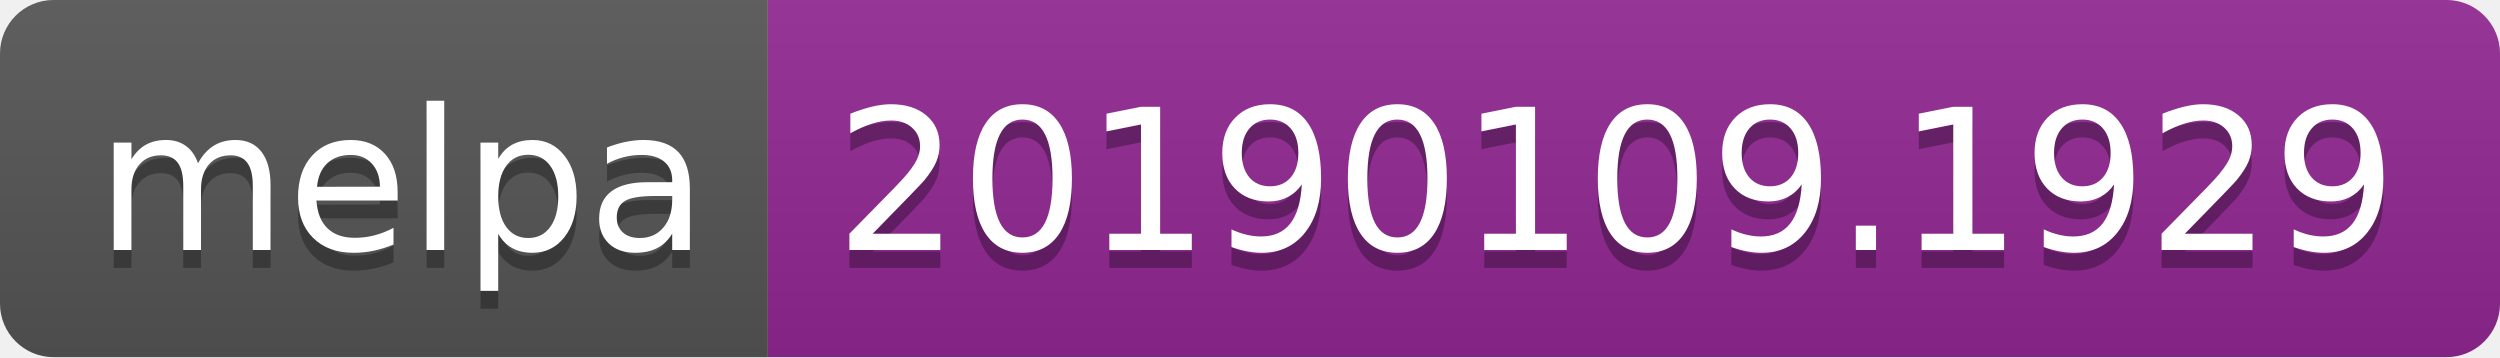
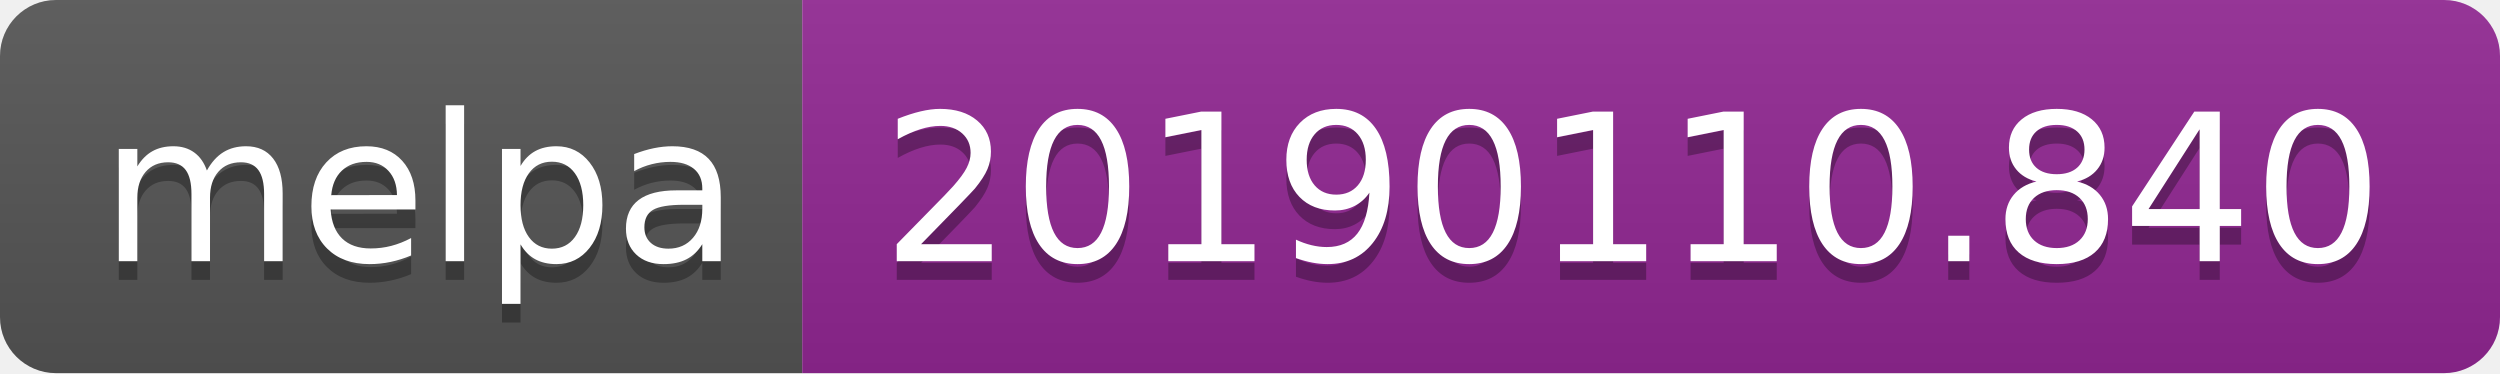
- <svg xmlns="http://www.w3.org/2000/svg" width="140" height="20">
+ <svg xmlns="http://www.w3.org/2000/svg" width="134" height="20">
  <linearGradient id="b" x2="0" y2="100%">
    <stop offset="0" stop-color="#bbb" stop-opacity=".1" />
    <stop offset="1" stop-opacity=".1" />
  </linearGradient>
  <clipPath id="a">
-     <rect width="140" height="20" rx="3" fill="#fff" />
+     <rect width="134" height="20" rx="3" fill="#fff" />
  </clipPath>
  <g clip-path="url(#a)">
    <path fill="#555" d="M0 0h43v20H0z" />
-     <path fill="#922793" d="M43 0h97v20H43z" />
-     <path fill="url(#b)" d="M0 0h140v20H0z" />
+     <path fill="#922793" d="M43 0h91v20H43z" />
+     <path fill="url(#b)" d="M0 0h134v20H0z" />
  </g>
  <g fill="#fff" text-anchor="middle" font-family="DejaVu Sans,Verdana,Geneva,sans-serif" font-size="110">
    <text x="225" y="150" fill="#010101" fill-opacity=".3" transform="scale(.1)" textLength="330">melpa</text>
    <text x="225" y="140" transform="scale(.1)" textLength="330">melpa</text>
-     <text x="905" y="150" fill="#010101" fill-opacity=".3" transform="scale(.1)" textLength="870">20190109.1929</text>
-     <text x="905" y="140" transform="scale(.1)" textLength="870">20190109.1929</text>
+     <text x="875" y="150" fill="#010101" fill-opacity=".3" transform="scale(.1)" textLength="810">20190110.840</text>
+     <text x="875" y="140" transform="scale(.1)" textLength="810">20190110.840</text>
  </g>
</svg>
